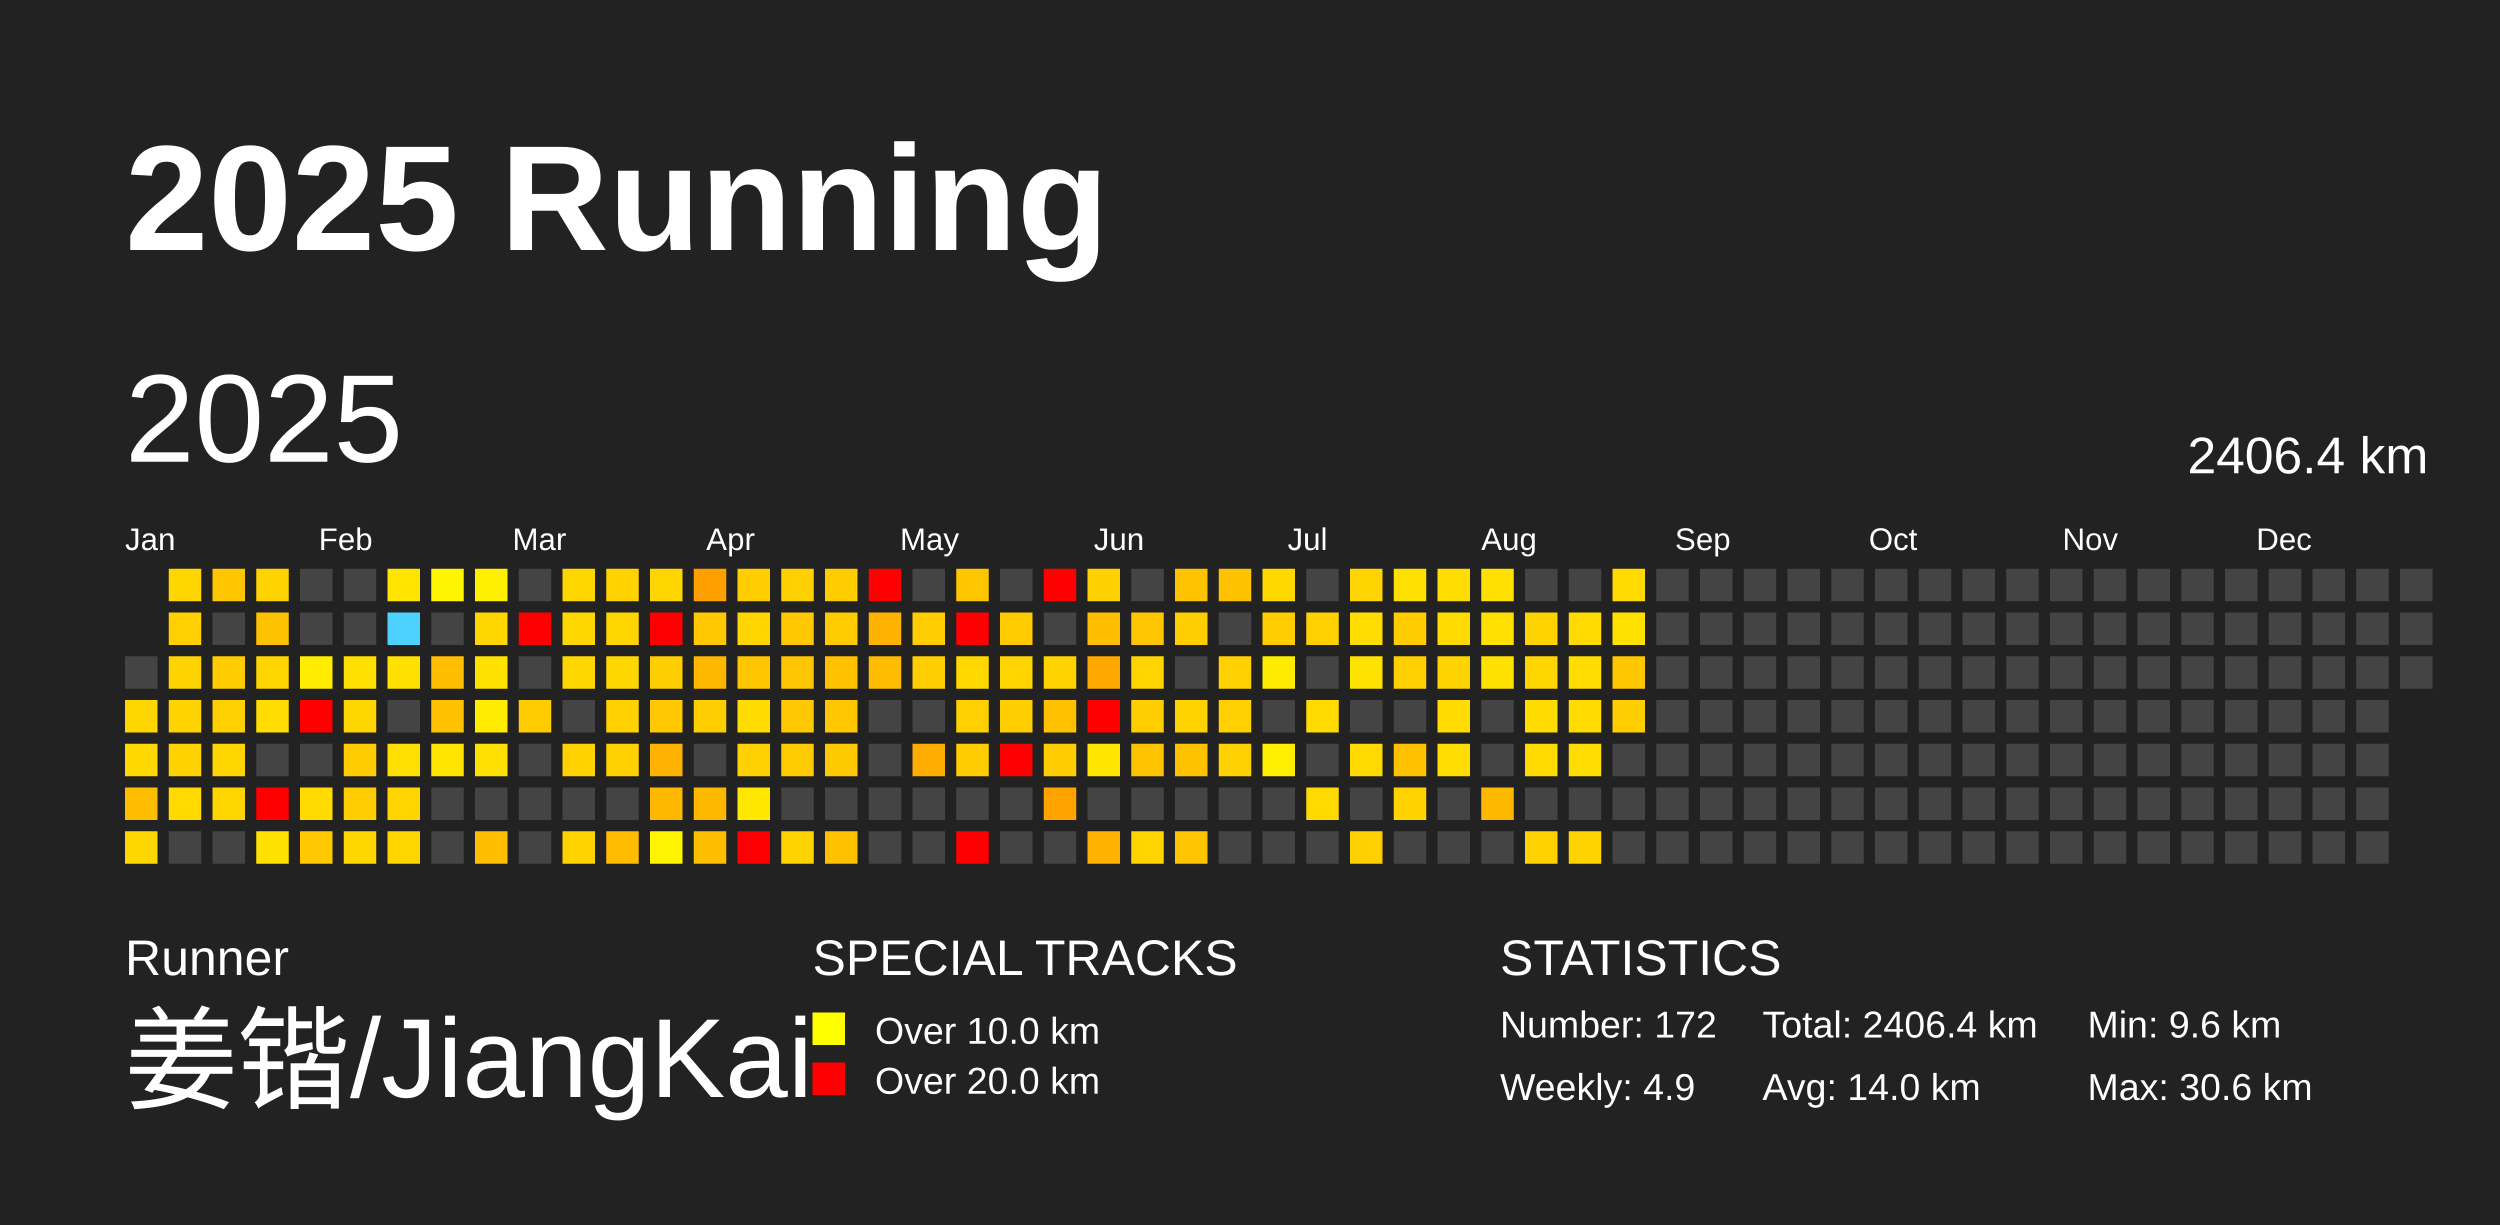
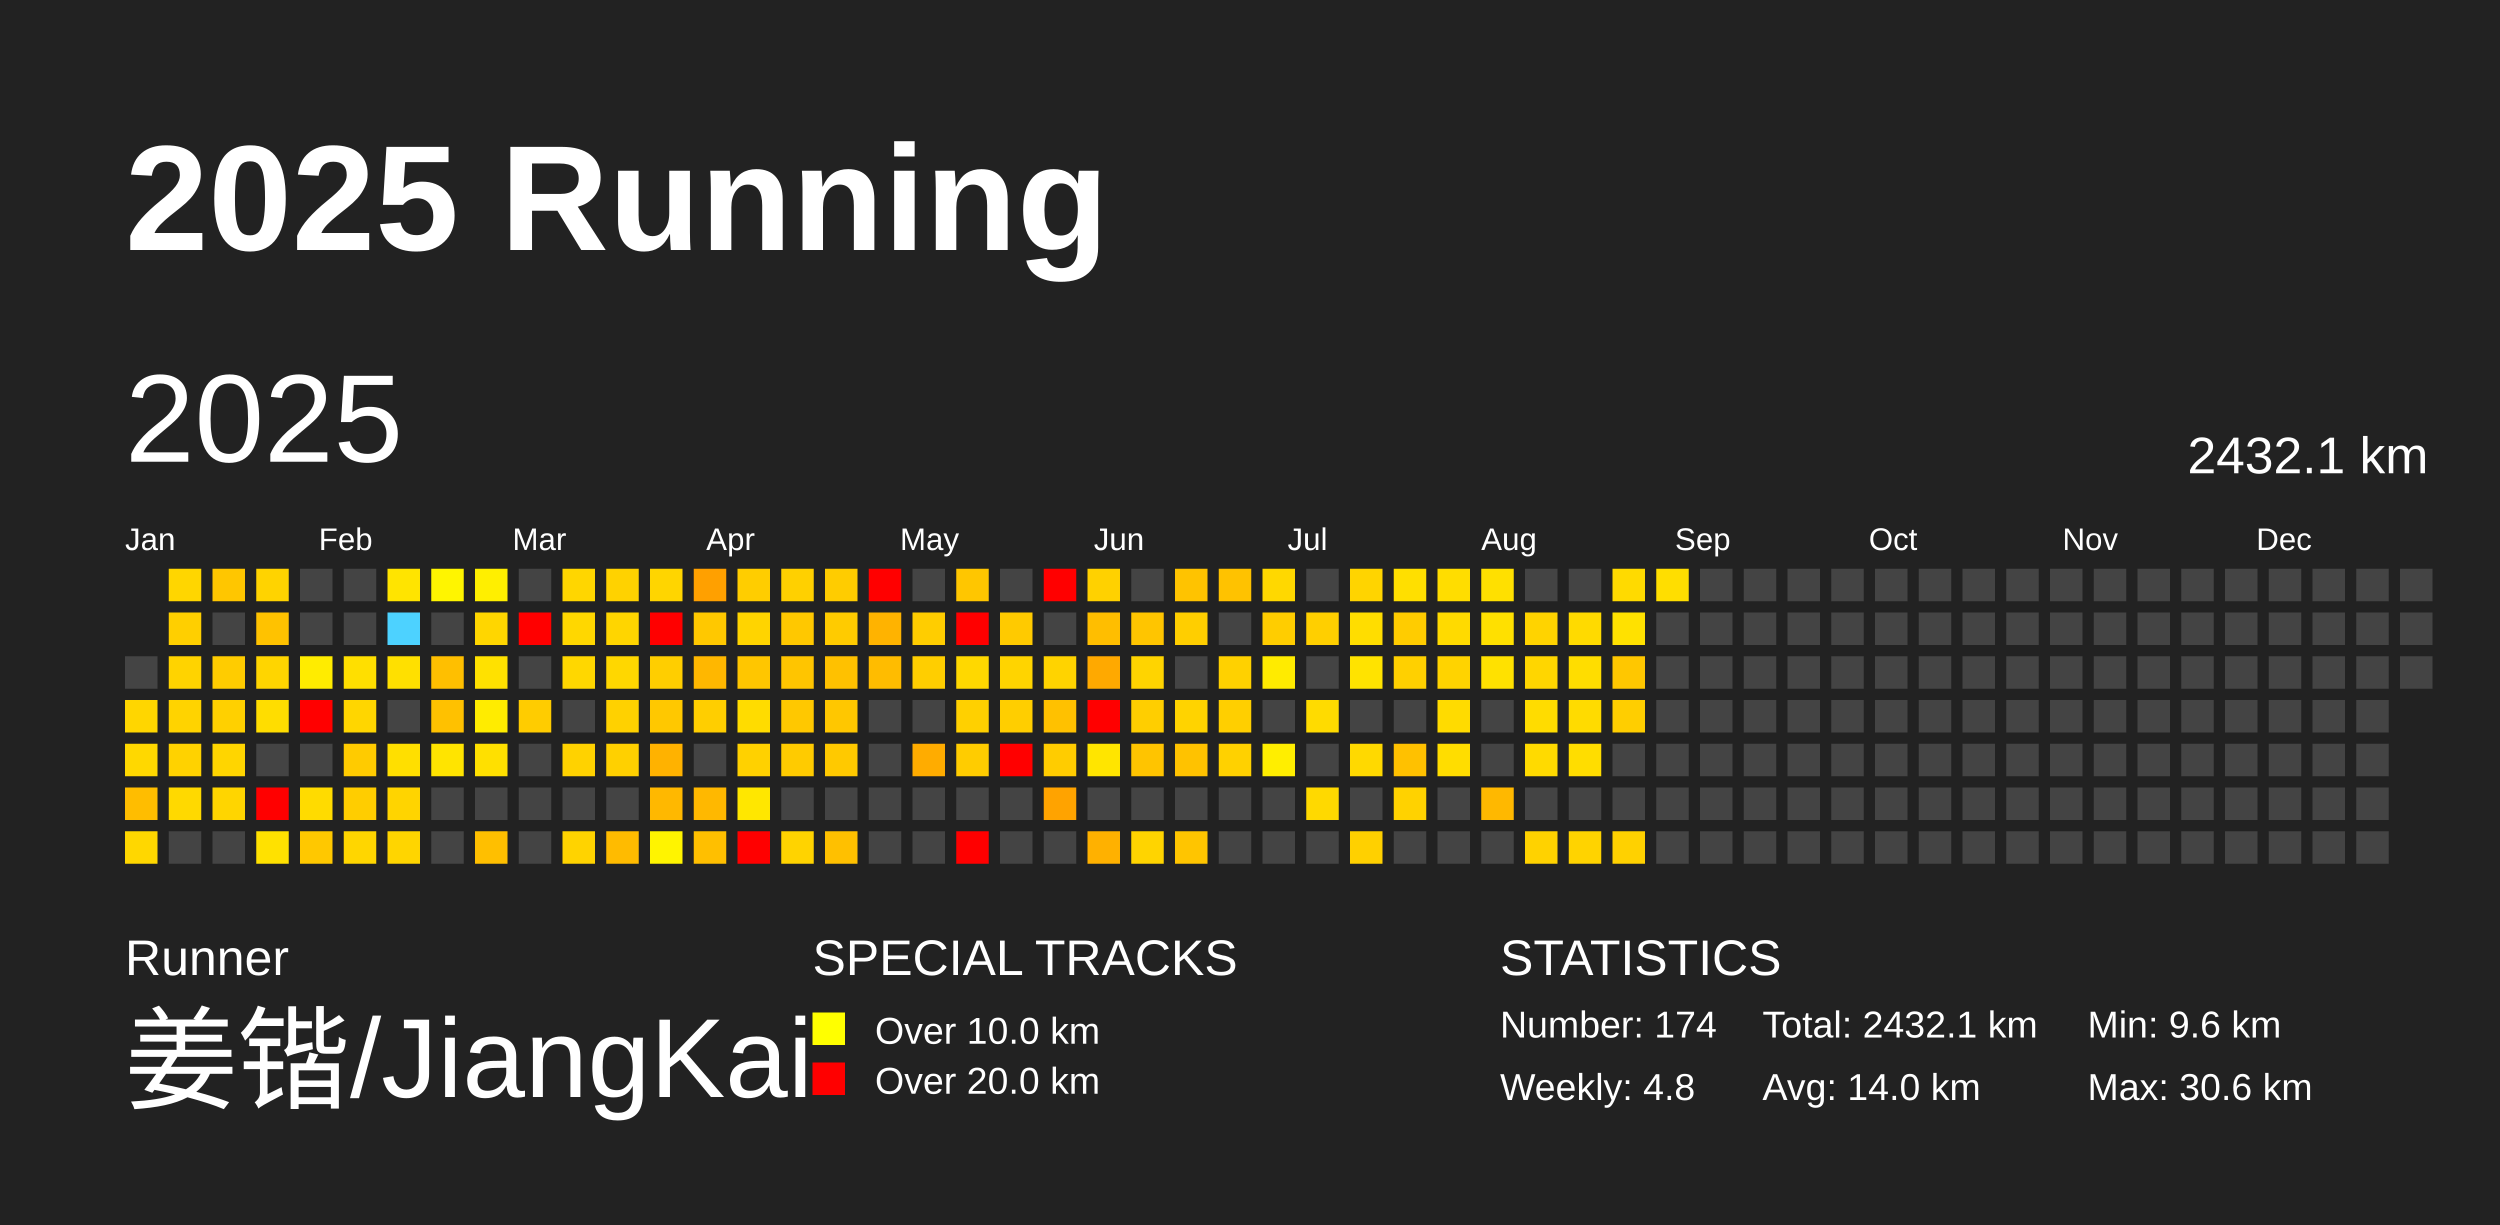
<svg xmlns="http://www.w3.org/2000/svg" baseProfile="full" height="98mm" version="1.1" viewBox="0,0,200,98" width="200mm">
  <defs />
  <rect fill="#222222" height="98" width="200" x="0" y="0" />
  <text fill="#FFFFFF" style="font-size:12px; font-family:Arial; font-weight:bold;" x="10" y="20">2025 Running</text>
  <text fill="#FFFFFF" style="font-size:4px; font-family:Arial" x="10" y="78">Runner</text>
  <text fill="#FFFFFF" style="font-size:9px; font-family:Arial" x="10" y="88">姜锴/JiangKai</text>
  <text fill="#FFFFFF" style="font-size:4px; font-family:Arial" x="65" y="78">SPECIAL TRACKS</text>
  <rect fill="yellow" height="2.6" width="2.6" x="65" y="81" />
  <text fill="#FFFFFF" style="font-size:3px; font-family:Arial" x="70" y="83.5">Over 10.0 km</text>
  <rect fill="red" height="2.6" width="2.6" x="65" y="85" />
  <text fill="#FFFFFF" style="font-size:3px; font-family:Arial" x="70" y="87.5">Over 20.0 km</text>
  <text fill="#FFFFFF" style="font-size:4px; font-family:Arial" x="120" y="78">STATISTICS</text>
-   <text fill="#FFFFFF" style="font-size:3px; font-family:Arial" x="120" y="83">Number: 172</text>
-   <text fill="#FFFFFF" style="font-size:3px; font-family:Arial" x="120" y="88">Weekly: 4.9</text>
-   <text fill="#FFFFFF" style="font-size:3px; font-family:Arial" x="141" y="83">Total: 2406.4 km</text>
+   <text fill="#FFFFFF" style="font-size:3px; font-family:Arial" x="120" y="83">Number: 174</text>
+   <text fill="#FFFFFF" style="font-size:3px; font-family:Arial" x="120" y="88">Weekly: 4.8</text>
+   <text fill="#FFFFFF" style="font-size:3px; font-family:Arial" x="141" y="83">Total: 2432.1 km</text>
  <text fill="#FFFFFF" style="font-size:3px; font-family:Arial" x="141" y="88">Avg: 14.0 km</text>
  <text fill="#FFFFFF" style="font-size:3px; font-family:Arial" x="167" y="83">Min: 9.6 km</text>
  <text fill="#FFFFFF" style="font-size:3px; font-family:Arial" x="167" y="88">Max: 30.6 km</text>
  <text dominant-baseline="hanging" fill="#FFFFFF" style="font-size:10.0px; font-family:Arial;" x="10" y="30">2025</text>
-   <text dominant-baseline="hanging" fill="#FFFFFF" style="font-size:4.125px; font-family:Arial;" x="175" y="35">2406.4 km</text>
+   <text dominant-baseline="hanging" fill="#FFFFFF" style="font-size:4.125px; font-family:Arial;" x="175" y="35">2432.1 km</text>
  <text fill="#FFFFFF" style="font-size:2.5px; font-family:Arial" x="10.0" y="44">Jan</text>
  <text fill="#FFFFFF" style="font-size:2.5px; font-family:Arial" x="25.5" y="44">Feb</text>
  <text fill="#FFFFFF" style="font-size:2.5px; font-family:Arial" x="41.0" y="44">Mar</text>
  <text fill="#FFFFFF" style="font-size:2.5px; font-family:Arial" x="56.5" y="44">Apr</text>
  <text fill="#FFFFFF" style="font-size:2.5px; font-family:Arial" x="72.0" y="44">May</text>
  <text fill="#FFFFFF" style="font-size:2.5px; font-family:Arial" x="87.5" y="44">Jun</text>
  <text fill="#FFFFFF" style="font-size:2.5px; font-family:Arial" x="103.0" y="44">Jul</text>
  <text fill="#FFFFFF" style="font-size:2.5px; font-family:Arial" x="118.5" y="44">Aug</text>
  <text fill="#FFFFFF" style="font-size:2.5px; font-family:Arial" x="134.0" y="44">Sep</text>
  <text fill="#FFFFFF" style="font-size:2.5px; font-family:Arial" x="149.5" y="44">Oct</text>
  <text fill="#FFFFFF" style="font-size:2.5px; font-family:Arial" x="165.0" y="44">Nov</text>
  <text fill="#FFFFFF" style="font-size:2.5px; font-family:Arial" x="180.5" y="44">Dec</text>
  <rect fill="#444444" height="2.6" width="2.6" x="10.0" y="52.5" />
  <rect fill="#ffd600" height="2.6" width="2.6" x="10.0" y="56.0" />
  <rect fill="#ffd800" height="2.6" width="2.6" x="10.0" y="59.5" />
  <rect fill="#ffbd00" height="2.6" width="2.6" x="10.0" y="63.0" />
  <rect fill="#ffd700" height="2.6" width="2.6" x="10.0" y="66.5" />
  <rect fill="#ffd600" height="2.6" width="2.6" x="13.5" y="45.5" />
  <rect fill="#ffcf00" height="2.6" width="2.6" x="13.5" y="49.0" />
  <rect fill="#ffd300" height="2.6" width="2.6" x="13.5" y="52.5" />
  <rect fill="#ffd300" height="2.6" width="2.6" x="13.5" y="56.0" />
  <rect fill="#ffd200" height="2.6" width="2.6" x="13.5" y="59.5" />
  <rect fill="#ffd900" height="2.6" width="2.6" x="13.5" y="63.0" />
  <rect fill="#444444" height="2.6" width="2.6" x="13.5" y="66.5" />
  <rect fill="#ffc600" height="2.6" width="2.6" x="17.0" y="45.5" />
  <rect fill="#444444" height="2.6" width="2.6" x="17.0" y="49.0" />
  <rect fill="#ffcc00" height="2.6" width="2.6" x="17.0" y="52.5" />
  <rect fill="#ffd000" height="2.6" width="2.6" x="17.0" y="56.0" />
  <rect fill="#ffd500" height="2.6" width="2.6" x="17.0" y="59.5" />
  <rect fill="#ffd500" height="2.6" width="2.6" x="17.0" y="63.0" />
  <rect fill="#444444" height="2.6" width="2.6" x="17.0" y="66.5" />
  <rect fill="#ffd300" height="2.6" width="2.6" x="20.5" y="45.5" />
  <rect fill="#ffc200" height="2.6" width="2.6" x="20.5" y="49.0" />
  <rect fill="#ffd500" height="2.6" width="2.6" x="20.5" y="52.5" />
  <rect fill="#ffdd00" height="2.6" width="2.6" x="20.5" y="56.0" />
  <rect fill="#444444" height="2.6" width="2.6" x="20.5" y="59.5" />
  <rect fill="red" height="2.6" width="2.6" x="20.5" y="63.0" />
  <rect fill="#ffe100" height="2.6" width="2.6" x="20.5" y="66.5" />
  <rect fill="#444444" height="2.6" width="2.6" x="24.0" y="45.5" />
  <rect fill="#444444" height="2.6" width="2.6" x="24.0" y="49.0" />
  <rect fill="#ffec00" height="2.6" width="2.6" x="24.0" y="52.5" />
  <rect fill="red" height="2.6" width="2.6" x="24.0" y="56.0" />
  <rect fill="#444444" height="2.6" width="2.6" x="24.0" y="59.5" />
  <rect fill="#ffdb00" height="2.6" width="2.6" x="24.0" y="63.0" />
  <rect fill="#ffc800" height="2.6" width="2.6" x="24.0" y="66.5" />
  <rect fill="#444444" height="2.6" width="2.6" x="27.5" y="45.5" />
  <rect fill="#444444" height="2.6" width="2.6" x="27.5" y="49.0" />
  <rect fill="#ffdf00" height="2.6" width="2.6" x="27.5" y="52.5" />
  <rect fill="#ffd600" height="2.6" width="2.6" x="27.5" y="56.0" />
  <rect fill="#ffcb00" height="2.6" width="2.6" x="27.5" y="59.5" />
  <rect fill="#ffcd00" height="2.6" width="2.6" x="27.5" y="63.0" />
  <rect fill="#ffd600" height="2.6" width="2.6" x="27.5" y="66.5" />
  <rect fill="#ffe400" height="2.6" width="2.6" x="31.0" y="45.5" />
  <rect fill="#4dd2ff" height="2.6" width="2.6" x="31.0" y="49.0" />
  <rect fill="#ffe000" height="2.6" width="2.6" x="31.0" y="52.5" />
  <rect fill="#444444" height="2.6" width="2.6" x="31.0" y="56.0" />
  <rect fill="#ffdf00" height="2.6" width="2.6" x="31.0" y="59.5" />
  <rect fill="#ffd400" height="2.6" width="2.6" x="31.0" y="63.0" />
  <rect fill="#ffd500" height="2.6" width="2.6" x="31.0" y="66.5" />
  <rect fill="#fff500" height="2.6" width="2.6" x="34.5" y="45.5" />
  <rect fill="#444444" height="2.6" width="2.6" x="34.5" y="49.0" />
  <rect fill="#ffbf00" height="2.6" width="2.6" x="34.5" y="52.5" />
  <rect fill="#ffc100" height="2.6" width="2.6" x="34.5" y="56.0" />
  <rect fill="#ffe400" height="2.6" width="2.6" x="34.5" y="59.5" />
  <rect fill="#444444" height="2.6" width="2.6" x="34.5" y="63.0" />
  <rect fill="#444444" height="2.6" width="2.6" x="34.5" y="66.5" />
  <rect fill="#ffef00" height="2.6" width="2.6" x="38.0" y="45.5" />
  <rect fill="#ffd600" height="2.6" width="2.6" x="38.0" y="49.0" />
  <rect fill="#ffe100" height="2.6" width="2.6" x="38.0" y="52.5" />
  <rect fill="#ffec00" height="2.6" width="2.6" x="38.0" y="56.0" />
  <rect fill="#ffe000" height="2.6" width="2.6" x="38.0" y="59.5" />
  <rect fill="#444444" height="2.6" width="2.6" x="38.0" y="63.0" />
  <rect fill="#ffbf00" height="2.6" width="2.6" x="38.0" y="66.5" />
  <rect fill="#444444" height="2.6" width="2.6" x="41.5" y="45.5" />
  <rect fill="red" height="2.6" width="2.6" x="41.5" y="49.0" />
  <rect fill="#444444" height="2.6" width="2.6" x="41.5" y="52.5" />
  <rect fill="#ffcc00" height="2.6" width="2.6" x="41.5" y="56.0" />
  <rect fill="#444444" height="2.6" width="2.6" x="41.5" y="59.5" />
  <rect fill="#444444" height="2.6" width="2.6" x="41.5" y="63.0" />
  <rect fill="#444444" height="2.6" width="2.6" x="41.5" y="66.5" />
  <rect fill="#ffd600" height="2.6" width="2.6" x="45.0" y="45.5" />
  <rect fill="#ffd700" height="2.6" width="2.6" x="45.0" y="49.0" />
  <rect fill="#ffd700" height="2.6" width="2.6" x="45.0" y="52.5" />
  <rect fill="#444444" height="2.6" width="2.6" x="45.0" y="56.0" />
  <rect fill="#ffd200" height="2.6" width="2.6" x="45.0" y="59.5" />
  <rect fill="#444444" height="2.6" width="2.6" x="45.0" y="63.0" />
  <rect fill="#ffd300" height="2.6" width="2.6" x="45.0" y="66.5" />
  <rect fill="#ffd200" height="2.6" width="2.6" x="48.5" y="45.5" />
  <rect fill="#ffd500" height="2.6" width="2.6" x="48.5" y="49.0" />
  <rect fill="#ffd700" height="2.6" width="2.6" x="48.5" y="52.5" />
  <rect fill="#ffd100" height="2.6" width="2.6" x="48.5" y="56.0" />
  <rect fill="#ffd000" height="2.6" width="2.6" x="48.5" y="59.5" />
  <rect fill="#444444" height="2.6" width="2.6" x="48.5" y="63.0" />
  <rect fill="#ffbb00" height="2.6" width="2.6" x="48.5" y="66.5" />
  <rect fill="#ffd500" height="2.6" width="2.6" x="52.0" y="45.5" />
  <rect fill="red" height="2.6" width="2.6" x="52.0" y="49.0" />
  <rect fill="#ffce00" height="2.6" width="2.6" x="52.0" y="52.5" />
  <rect fill="#ffc800" height="2.6" width="2.6" x="52.0" y="56.0" />
  <rect fill="#ffb200" height="2.6" width="2.6" x="52.0" y="59.5" />
  <rect fill="#ffb800" height="2.6" width="2.6" x="52.0" y="63.0" />
  <rect fill="#fff400" height="2.6" width="2.6" x="52.0" y="66.5" />
  <rect fill="#ffa000" height="2.6" width="2.6" x="55.5" y="45.5" />
  <rect fill="#ffc800" height="2.6" width="2.6" x="55.5" y="49.0" />
  <rect fill="#ffb700" height="2.6" width="2.6" x="55.5" y="52.5" />
  <rect fill="#ffce00" height="2.6" width="2.6" x="55.5" y="56.0" />
  <rect fill="#444444" height="2.6" width="2.6" x="55.5" y="59.5" />
  <rect fill="#ffb800" height="2.6" width="2.6" x="55.5" y="63.0" />
  <rect fill="#ffbf00" height="2.6" width="2.6" x="55.5" y="66.5" />
  <rect fill="#ffcd00" height="2.6" width="2.6" x="59.0" y="45.5" />
  <rect fill="#ffd400" height="2.6" width="2.6" x="59.0" y="49.0" />
  <rect fill="#ffc600" height="2.6" width="2.6" x="59.0" y="52.5" />
  <rect fill="#ffdc00" height="2.6" width="2.6" x="59.0" y="56.0" />
  <rect fill="#ffd100" height="2.6" width="2.6" x="59.0" y="59.5" />
  <rect fill="#ffe700" height="2.6" width="2.6" x="59.0" y="63.0" />
  <rect fill="red" height="2.6" width="2.6" x="59.0" y="66.5" />
  <rect fill="#ffd000" height="2.6" width="2.6" x="62.5" y="45.5" />
  <rect fill="#ffc800" height="2.6" width="2.6" x="62.5" y="49.0" />
  <rect fill="#ffc500" height="2.6" width="2.6" x="62.5" y="52.5" />
  <rect fill="#ffc800" height="2.6" width="2.6" x="62.5" y="56.0" />
  <rect fill="#ffcb00" height="2.6" width="2.6" x="62.5" y="59.5" />
  <rect fill="#444444" height="2.6" width="2.6" x="62.5" y="63.0" />
  <rect fill="#ffd300" height="2.6" width="2.6" x="62.5" y="66.5" />
  <rect fill="#ffcc00" height="2.6" width="2.6" x="66.0" y="45.5" />
  <rect fill="#ffcb00" height="2.6" width="2.6" x="66.0" y="49.0" />
  <rect fill="#ffc100" height="2.6" width="2.6" x="66.0" y="52.5" />
  <rect fill="#ffc700" height="2.6" width="2.6" x="66.0" y="56.0" />
  <rect fill="#ffc900" height="2.6" width="2.6" x="66.0" y="59.5" />
  <rect fill="#444444" height="2.6" width="2.6" x="66.0" y="63.0" />
  <rect fill="#ffc000" height="2.6" width="2.6" x="66.0" y="66.5" />
  <rect fill="red" height="2.6" width="2.6" x="69.5" y="45.5" />
  <rect fill="#ffb300" height="2.6" width="2.6" x="69.5" y="49.0" />
  <rect fill="#ffbc00" height="2.6" width="2.6" x="69.5" y="52.5" />
  <rect fill="#444444" height="2.6" width="2.6" x="69.5" y="56.0" />
  <rect fill="#444444" height="2.6" width="2.6" x="69.5" y="59.5" />
  <rect fill="#444444" height="2.6" width="2.6" x="69.5" y="63.0" />
  <rect fill="#444444" height="2.6" width="2.6" x="69.5" y="66.5" />
  <rect fill="#444444" height="2.6" width="2.6" x="73.0" y="45.5" />
  <rect fill="#ffcd00" height="2.6" width="2.6" x="73.0" y="49.0" />
  <rect fill="#ffce00" height="2.6" width="2.6" x="73.0" y="52.5" />
  <rect fill="#444444" height="2.6" width="2.6" x="73.0" y="56.0" />
  <rect fill="#ffac00" height="2.6" width="2.6" x="73.0" y="59.5" />
  <rect fill="#444444" height="2.6" width="2.6" x="73.0" y="63.0" />
  <rect fill="#444444" height="2.6" width="2.6" x="73.0" y="66.5" />
  <rect fill="#ffc600" height="2.6" width="2.6" x="76.5" y="45.5" />
  <rect fill="red" height="2.6" width="2.6" x="76.5" y="49.0" />
  <rect fill="#ffd800" height="2.6" width="2.6" x="76.5" y="52.5" />
  <rect fill="#ffd000" height="2.6" width="2.6" x="76.5" y="56.0" />
  <rect fill="#ffcc00" height="2.6" width="2.6" x="76.5" y="59.5" />
  <rect fill="#444444" height="2.6" width="2.6" x="76.5" y="63.0" />
  <rect fill="red" height="2.6" width="2.6" x="76.5" y="66.5" />
  <rect fill="#444444" height="2.6" width="2.6" x="80.0" y="45.5" />
  <rect fill="#ffca00" height="2.6" width="2.6" x="80.0" y="49.0" />
  <rect fill="#ffd400" height="2.6" width="2.6" x="80.0" y="52.5" />
  <rect fill="#ffce00" height="2.6" width="2.6" x="80.0" y="56.0" />
  <rect fill="red" height="2.6" width="2.6" x="80.0" y="59.5" />
  <rect fill="#444444" height="2.6" width="2.6" x="80.0" y="63.0" />
  <rect fill="#444444" height="2.6" width="2.6" x="80.0" y="66.5" />
  <rect fill="red" height="2.6" width="2.6" x="83.5" y="45.5" />
  <rect fill="#444444" height="2.6" width="2.6" x="83.5" y="49.0" />
  <rect fill="#ffd300" height="2.6" width="2.6" x="83.5" y="52.5" />
  <rect fill="#ffc100" height="2.6" width="2.6" x="83.5" y="56.0" />
  <rect fill="#ffcc00" height="2.6" width="2.6" x="83.5" y="59.5" />
  <rect fill="#ffa300" height="2.6" width="2.6" x="83.5" y="63.0" />
  <rect fill="#444444" height="2.6" width="2.6" x="83.5" y="66.5" />
  <rect fill="#ffd100" height="2.6" width="2.6" x="87.0" y="45.5" />
  <rect fill="#ffbe00" height="2.6" width="2.6" x="87.0" y="49.0" />
  <rect fill="#ffa900" height="2.6" width="2.6" x="87.0" y="52.5" />
  <rect fill="red" height="2.6" width="2.6" x="87.0" y="56.0" />
  <rect fill="#ffe500" height="2.6" width="2.6" x="87.0" y="59.5" />
  <rect fill="#444444" height="2.6" width="2.6" x="87.0" y="63.0" />
  <rect fill="#ffb100" height="2.6" width="2.6" x="87.0" y="66.5" />
  <rect fill="#444444" height="2.6" width="2.6" x="90.5" y="45.5" />
  <rect fill="#ffc500" height="2.6" width="2.6" x="90.5" y="49.0" />
  <rect fill="#ffd400" height="2.6" width="2.6" x="90.5" y="52.5" />
  <rect fill="#ffce00" height="2.6" width="2.6" x="90.5" y="56.0" />
  <rect fill="#ffc400" height="2.6" width="2.6" x="90.5" y="59.5" />
  <rect fill="#444444" height="2.6" width="2.6" x="90.5" y="63.0" />
  <rect fill="#ffd400" height="2.6" width="2.6" x="90.5" y="66.5" />
  <rect fill="#ffc300" height="2.6" width="2.6" x="94.0" y="45.5" />
  <rect fill="#ffce00" height="2.6" width="2.6" x="94.0" y="49.0" />
  <rect fill="#444444" height="2.6" width="2.6" x="94.0" y="52.5" />
  <rect fill="#ffd300" height="2.6" width="2.6" x="94.0" y="56.0" />
  <rect fill="#ffc200" height="2.6" width="2.6" x="94.0" y="59.5" />
  <rect fill="#444444" height="2.6" width="2.6" x="94.0" y="63.0" />
  <rect fill="#ffc500" height="2.6" width="2.6" x="94.0" y="66.5" />
  <rect fill="#ffc200" height="2.6" width="2.6" x="97.5" y="45.5" />
  <rect fill="#444444" height="2.6" width="2.6" x="97.5" y="49.0" />
  <rect fill="#ffd100" height="2.6" width="2.6" x="97.5" y="52.5" />
  <rect fill="#ffcf00" height="2.6" width="2.6" x="97.5" y="56.0" />
  <rect fill="#ffd100" height="2.6" width="2.6" x="97.5" y="59.5" />
  <rect fill="#444444" height="2.6" width="2.6" x="97.5" y="63.0" />
  <rect fill="#444444" height="2.6" width="2.6" x="97.5" y="66.5" />
  <rect fill="#ffd800" height="2.6" width="2.6" x="101.0" y="45.5" />
  <rect fill="#ffcd00" height="2.6" width="2.6" x="101.0" y="49.0" />
  <rect fill="#ffeb00" height="2.6" width="2.6" x="101.0" y="52.5" />
  <rect fill="#444444" height="2.6" width="2.6" x="101.0" y="56.0" />
  <rect fill="#ffee00" height="2.6" width="2.6" x="101.0" y="59.5" />
  <rect fill="#444444" height="2.6" width="2.6" x="101.0" y="63.0" />
  <rect fill="#444444" height="2.6" width="2.6" x="101.0" y="66.5" />
  <rect fill="#444444" height="2.6" width="2.6" x="104.5" y="45.5" />
  <rect fill="#ffcf00" height="2.6" width="2.6" x="104.5" y="49.0" />
  <rect fill="#444444" height="2.6" width="2.6" x="104.5" y="52.5" />
  <rect fill="#ffdb00" height="2.6" width="2.6" x="104.5" y="56.0" />
  <rect fill="#444444" height="2.6" width="2.6" x="104.5" y="59.5" />
  <rect fill="#ffd900" height="2.6" width="2.6" x="104.5" y="63.0" />
  <rect fill="#444444" height="2.6" width="2.6" x="104.5" y="66.5" />
  <rect fill="#ffd400" height="2.6" width="2.6" x="108.0" y="45.5" />
  <rect fill="#ffdd00" height="2.6" width="2.6" x="108.0" y="49.0" />
  <rect fill="#ffe300" height="2.6" width="2.6" x="108.0" y="52.5" />
  <rect fill="#444444" height="2.6" width="2.6" x="108.0" y="56.0" />
  <rect fill="#ffd900" height="2.6" width="2.6" x="108.0" y="59.5" />
  <rect fill="#444444" height="2.6" width="2.6" x="108.0" y="63.0" />
  <rect fill="#ffd000" height="2.6" width="2.6" x="108.0" y="66.5" />
  <rect fill="#ffdf00" height="2.6" width="2.6" x="111.5" y="45.5" />
  <rect fill="#ffcc00" height="2.6" width="2.6" x="111.5" y="49.0" />
  <rect fill="#ffd000" height="2.6" width="2.6" x="111.5" y="52.5" />
  <rect fill="#444444" height="2.6" width="2.6" x="111.5" y="56.0" />
  <rect fill="#ffc100" height="2.6" width="2.6" x="111.5" y="59.5" />
  <rect fill="#ffd200" height="2.6" width="2.6" x="111.5" y="63.0" />
  <rect fill="#444444" height="2.6" width="2.6" x="111.5" y="66.5" />
  <rect fill="#ffdd00" height="2.6" width="2.6" x="115.0" y="45.5" />
  <rect fill="#ffda00" height="2.6" width="2.6" x="115.0" y="49.0" />
  <rect fill="#ffd300" height="2.6" width="2.6" x="115.0" y="52.5" />
  <rect fill="#ffdb00" height="2.6" width="2.6" x="115.0" y="56.0" />
  <rect fill="#ffdd00" height="2.6" width="2.6" x="115.0" y="59.5" />
  <rect fill="#444444" height="2.6" width="2.6" x="115.0" y="63.0" />
  <rect fill="#444444" height="2.6" width="2.6" x="115.0" y="66.5" />
  <rect fill="#ffe000" height="2.6" width="2.6" x="118.5" y="45.5" />
  <rect fill="#ffe000" height="2.6" width="2.6" x="118.5" y="49.0" />
  <rect fill="#ffe100" height="2.6" width="2.6" x="118.5" y="52.5" />
  <rect fill="#444444" height="2.6" width="2.6" x="118.5" y="56.0" />
  <rect fill="#444444" height="2.6" width="2.6" x="118.5" y="59.5" />
  <rect fill="#ffb800" height="2.6" width="2.6" x="118.5" y="63.0" />
  <rect fill="#444444" height="2.6" width="2.6" x="118.5" y="66.5" />
  <rect fill="#444444" height="2.6" width="2.6" x="122.0" y="45.5" />
  <rect fill="#ffd300" height="2.6" width="2.6" x="122.0" y="49.0" />
  <rect fill="#ffd600" height="2.6" width="2.6" x="122.0" y="52.5" />
  <rect fill="#ffdc00" height="2.6" width="2.6" x="122.0" y="56.0" />
  <rect fill="#ffda00" height="2.6" width="2.6" x="122.0" y="59.5" />
  <rect fill="#444444" height="2.6" width="2.6" x="122.0" y="63.0" />
  <rect fill="#ffd200" height="2.6" width="2.6" x="122.0" y="66.5" />
  <rect fill="#444444" height="2.6" width="2.6" x="125.5" y="45.5" />
  <rect fill="#ffda00" height="2.6" width="2.6" x="125.5" y="49.0" />
  <rect fill="#ffdd00" height="2.6" width="2.6" x="125.5" y="52.5" />
  <rect fill="#ffdb00" height="2.6" width="2.6" x="125.5" y="56.0" />
  <rect fill="#ffdd00" height="2.6" width="2.6" x="125.5" y="59.5" />
  <rect fill="#444444" height="2.6" width="2.6" x="125.5" y="63.0" />
  <rect fill="#ffd300" height="2.6" width="2.6" x="125.5" y="66.5" />
  <rect fill="#ffda00" height="2.6" width="2.6" x="129.0" y="45.5" />
  <rect fill="#ffe100" height="2.6" width="2.6" x="129.0" y="49.0" />
  <rect fill="#ffc700" height="2.6" width="2.6" x="129.0" y="52.5" />
  <rect fill="#ffce00" height="2.6" width="2.6" x="129.0" y="56.0" />
  <rect fill="#444444" height="2.6" width="2.6" x="129.0" y="59.5" />
  <rect fill="#444444" height="2.6" width="2.6" x="129.0" y="63.0" />
-   <rect fill="#444444" height="2.6" width="2.6" x="129.0" y="66.5" />
-   <rect fill="#444444" height="2.6" width="2.6" x="132.5" y="45.5" />
+   <rect fill="#ffd100" height="2.6" width="2.6" x="129.0" y="66.5" />
+   <rect fill="#ffde00" height="2.6" width="2.6" x="132.5" y="45.5" />
  <rect fill="#444444" height="2.6" width="2.6" x="132.5" y="49.0" />
  <rect fill="#444444" height="2.6" width="2.6" x="132.5" y="52.5" />
  <rect fill="#444444" height="2.6" width="2.6" x="132.5" y="56.0" />
  <rect fill="#444444" height="2.6" width="2.6" x="132.5" y="59.5" />
  <rect fill="#444444" height="2.6" width="2.6" x="132.5" y="63.0" />
  <rect fill="#444444" height="2.6" width="2.6" x="132.5" y="66.5" />
  <rect fill="#444444" height="2.6" width="2.6" x="136.0" y="45.5" />
  <rect fill="#444444" height="2.6" width="2.6" x="136.0" y="49.0" />
  <rect fill="#444444" height="2.6" width="2.6" x="136.0" y="52.5" />
  <rect fill="#444444" height="2.6" width="2.6" x="136.0" y="56.0" />
  <rect fill="#444444" height="2.6" width="2.6" x="136.0" y="59.5" />
  <rect fill="#444444" height="2.6" width="2.6" x="136.0" y="63.0" />
  <rect fill="#444444" height="2.6" width="2.6" x="136.0" y="66.5" />
  <rect fill="#444444" height="2.6" width="2.6" x="139.5" y="45.5" />
  <rect fill="#444444" height="2.6" width="2.6" x="139.5" y="49.0" />
  <rect fill="#444444" height="2.6" width="2.6" x="139.5" y="52.5" />
  <rect fill="#444444" height="2.6" width="2.6" x="139.5" y="56.0" />
  <rect fill="#444444" height="2.6" width="2.6" x="139.5" y="59.5" />
  <rect fill="#444444" height="2.6" width="2.6" x="139.5" y="63.0" />
  <rect fill="#444444" height="2.6" width="2.6" x="139.5" y="66.5" />
  <rect fill="#444444" height="2.6" width="2.6" x="143.0" y="45.5" />
  <rect fill="#444444" height="2.6" width="2.6" x="143.0" y="49.0" />
  <rect fill="#444444" height="2.6" width="2.6" x="143.0" y="52.5" />
  <rect fill="#444444" height="2.6" width="2.6" x="143.0" y="56.0" />
  <rect fill="#444444" height="2.6" width="2.6" x="143.0" y="59.5" />
  <rect fill="#444444" height="2.6" width="2.6" x="143.0" y="63.0" />
  <rect fill="#444444" height="2.6" width="2.6" x="143.0" y="66.5" />
  <rect fill="#444444" height="2.6" width="2.6" x="146.5" y="45.5" />
  <rect fill="#444444" height="2.6" width="2.6" x="146.5" y="49.0" />
  <rect fill="#444444" height="2.6" width="2.6" x="146.5" y="52.5" />
  <rect fill="#444444" height="2.6" width="2.6" x="146.5" y="56.0" />
  <rect fill="#444444" height="2.6" width="2.6" x="146.5" y="59.5" />
  <rect fill="#444444" height="2.6" width="2.6" x="146.5" y="63.0" />
  <rect fill="#444444" height="2.6" width="2.6" x="146.5" y="66.5" />
  <rect fill="#444444" height="2.6" width="2.6" x="150.0" y="45.5" />
  <rect fill="#444444" height="2.6" width="2.6" x="150.0" y="49.0" />
  <rect fill="#444444" height="2.6" width="2.6" x="150.0" y="52.5" />
  <rect fill="#444444" height="2.6" width="2.6" x="150.0" y="56.0" />
  <rect fill="#444444" height="2.6" width="2.6" x="150.0" y="59.5" />
  <rect fill="#444444" height="2.6" width="2.6" x="150.0" y="63.0" />
  <rect fill="#444444" height="2.6" width="2.6" x="150.0" y="66.5" />
  <rect fill="#444444" height="2.6" width="2.6" x="153.5" y="45.5" />
  <rect fill="#444444" height="2.6" width="2.6" x="153.5" y="49.0" />
  <rect fill="#444444" height="2.6" width="2.6" x="153.5" y="52.5" />
  <rect fill="#444444" height="2.6" width="2.6" x="153.5" y="56.0" />
  <rect fill="#444444" height="2.6" width="2.6" x="153.5" y="59.5" />
  <rect fill="#444444" height="2.6" width="2.6" x="153.5" y="63.0" />
  <rect fill="#444444" height="2.6" width="2.6" x="153.5" y="66.5" />
  <rect fill="#444444" height="2.6" width="2.6" x="157.0" y="45.5" />
  <rect fill="#444444" height="2.6" width="2.6" x="157.0" y="49.0" />
  <rect fill="#444444" height="2.6" width="2.6" x="157.0" y="52.5" />
  <rect fill="#444444" height="2.6" width="2.6" x="157.0" y="56.0" />
  <rect fill="#444444" height="2.6" width="2.6" x="157.0" y="59.5" />
  <rect fill="#444444" height="2.6" width="2.6" x="157.0" y="63.0" />
  <rect fill="#444444" height="2.6" width="2.6" x="157.0" y="66.5" />
  <rect fill="#444444" height="2.6" width="2.6" x="160.5" y="45.5" />
  <rect fill="#444444" height="2.6" width="2.6" x="160.5" y="49.0" />
  <rect fill="#444444" height="2.6" width="2.6" x="160.5" y="52.5" />
  <rect fill="#444444" height="2.6" width="2.6" x="160.5" y="56.0" />
  <rect fill="#444444" height="2.6" width="2.6" x="160.5" y="59.5" />
  <rect fill="#444444" height="2.6" width="2.6" x="160.5" y="63.0" />
  <rect fill="#444444" height="2.6" width="2.6" x="160.5" y="66.5" />
  <rect fill="#444444" height="2.6" width="2.6" x="164.0" y="45.5" />
  <rect fill="#444444" height="2.6" width="2.6" x="164.0" y="49.0" />
  <rect fill="#444444" height="2.6" width="2.6" x="164.0" y="52.5" />
  <rect fill="#444444" height="2.6" width="2.6" x="164.0" y="56.0" />
  <rect fill="#444444" height="2.6" width="2.6" x="164.0" y="59.5" />
  <rect fill="#444444" height="2.6" width="2.6" x="164.0" y="63.0" />
  <rect fill="#444444" height="2.6" width="2.6" x="164.0" y="66.5" />
  <rect fill="#444444" height="2.6" width="2.6" x="167.5" y="45.5" />
  <rect fill="#444444" height="2.6" width="2.6" x="167.5" y="49.0" />
  <rect fill="#444444" height="2.6" width="2.6" x="167.5" y="52.5" />
  <rect fill="#444444" height="2.6" width="2.6" x="167.5" y="56.0" />
  <rect fill="#444444" height="2.6" width="2.6" x="167.5" y="59.5" />
  <rect fill="#444444" height="2.6" width="2.6" x="167.5" y="63.0" />
  <rect fill="#444444" height="2.6" width="2.6" x="167.5" y="66.5" />
  <rect fill="#444444" height="2.6" width="2.6" x="171.0" y="45.5" />
  <rect fill="#444444" height="2.6" width="2.6" x="171.0" y="49.0" />
  <rect fill="#444444" height="2.6" width="2.6" x="171.0" y="52.5" />
  <rect fill="#444444" height="2.6" width="2.6" x="171.0" y="56.0" />
  <rect fill="#444444" height="2.6" width="2.6" x="171.0" y="59.5" />
  <rect fill="#444444" height="2.6" width="2.6" x="171.0" y="63.0" />
  <rect fill="#444444" height="2.6" width="2.6" x="171.0" y="66.5" />
  <rect fill="#444444" height="2.6" width="2.6" x="174.5" y="45.5" />
  <rect fill="#444444" height="2.6" width="2.6" x="174.5" y="49.0" />
  <rect fill="#444444" height="2.6" width="2.6" x="174.5" y="52.5" />
  <rect fill="#444444" height="2.6" width="2.6" x="174.5" y="56.0" />
  <rect fill="#444444" height="2.6" width="2.6" x="174.5" y="59.5" />
  <rect fill="#444444" height="2.6" width="2.6" x="174.5" y="63.0" />
  <rect fill="#444444" height="2.6" width="2.6" x="174.5" y="66.5" />
  <rect fill="#444444" height="2.6" width="2.6" x="178.0" y="45.5" />
  <rect fill="#444444" height="2.6" width="2.6" x="178.0" y="49.0" />
  <rect fill="#444444" height="2.6" width="2.6" x="178.0" y="52.5" />
  <rect fill="#444444" height="2.6" width="2.6" x="178.0" y="56.0" />
  <rect fill="#444444" height="2.6" width="2.6" x="178.0" y="59.5" />
  <rect fill="#444444" height="2.6" width="2.6" x="178.0" y="63.0" />
  <rect fill="#444444" height="2.6" width="2.6" x="178.0" y="66.5" />
  <rect fill="#444444" height="2.6" width="2.6" x="181.5" y="45.5" />
  <rect fill="#444444" height="2.6" width="2.6" x="181.5" y="49.0" />
  <rect fill="#444444" height="2.6" width="2.6" x="181.5" y="52.5" />
  <rect fill="#444444" height="2.6" width="2.6" x="181.5" y="56.0" />
  <rect fill="#444444" height="2.6" width="2.6" x="181.5" y="59.5" />
  <rect fill="#444444" height="2.6" width="2.6" x="181.5" y="63.0" />
  <rect fill="#444444" height="2.6" width="2.6" x="181.5" y="66.5" />
  <rect fill="#444444" height="2.6" width="2.6" x="185.0" y="45.5" />
  <rect fill="#444444" height="2.6" width="2.6" x="185.0" y="49.0" />
  <rect fill="#444444" height="2.6" width="2.6" x="185.0" y="52.5" />
  <rect fill="#444444" height="2.6" width="2.6" x="185.0" y="56.0" />
  <rect fill="#444444" height="2.6" width="2.6" x="185.0" y="59.5" />
  <rect fill="#444444" height="2.6" width="2.6" x="185.0" y="63.0" />
  <rect fill="#444444" height="2.6" width="2.6" x="185.0" y="66.5" />
  <rect fill="#444444" height="2.6" width="2.6" x="188.5" y="45.5" />
  <rect fill="#444444" height="2.6" width="2.6" x="188.5" y="49.0" />
  <rect fill="#444444" height="2.6" width="2.6" x="188.5" y="52.5" />
  <rect fill="#444444" height="2.6" width="2.6" x="188.5" y="56.0" />
  <rect fill="#444444" height="2.6" width="2.6" x="188.5" y="59.5" />
  <rect fill="#444444" height="2.6" width="2.6" x="188.5" y="63.0" />
  <rect fill="#444444" height="2.6" width="2.6" x="188.5" y="66.5" />
  <rect fill="#444444" height="2.6" width="2.6" x="192.0" y="45.5" />
  <rect fill="#444444" height="2.6" width="2.6" x="192.0" y="49.0" />
  <rect fill="#444444" height="2.6" width="2.6" x="192.0" y="52.5" />
</svg>
